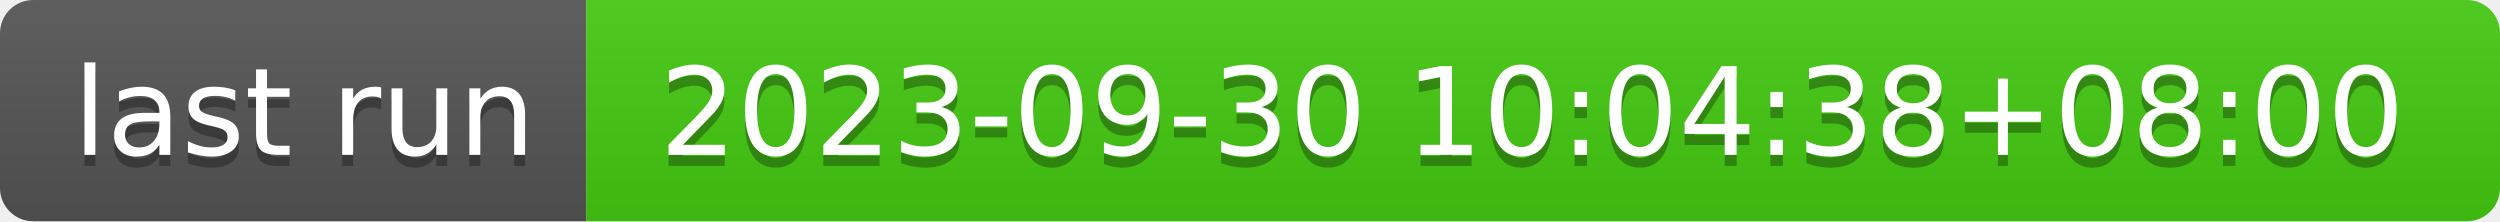
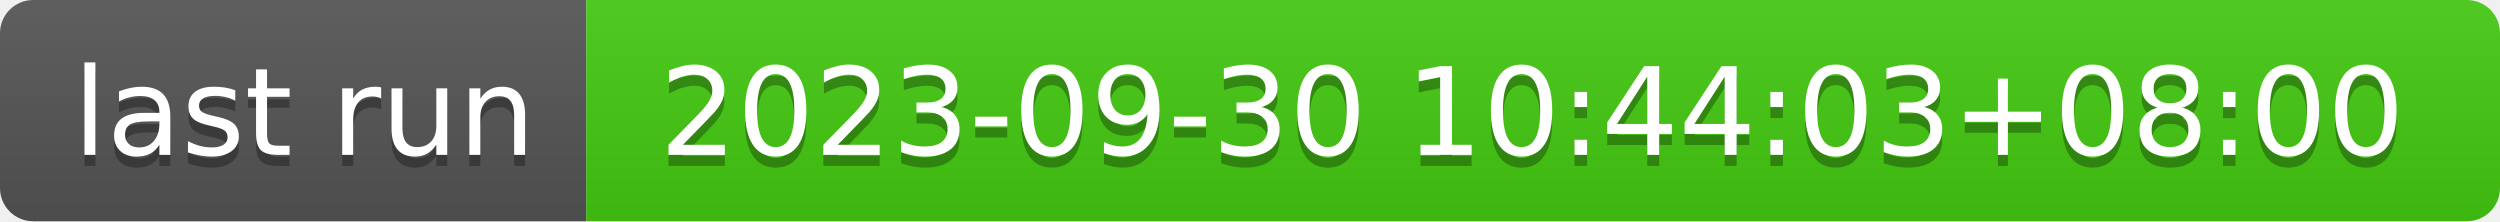
- <svg xmlns="http://www.w3.org/2000/svg" width="226" height="20" role="img" aria-label="last run: 2023-09-30 10:04:38+08:00">
+ <svg xmlns="http://www.w3.org/2000/svg" width="226" height="20" role="img" aria-label="last run: 2023-09-30 10:44:03+08:00">
  <linearGradient id="s" x2="0" y2="100%">
    <stop offset="0" stop-color="#bbb" stop-opacity=".1" />
    <stop offset="1" stop-opacity=".1" />
  </linearGradient>
  <clipPath id="r">
    <rect width="226" height="20" rx="3" fill="#fff" />
  </clipPath>
  <g clip-path="url(#r)">
    <rect width="53" height="20" fill="#555" />
    <rect x="53" width="173" height="20" fill="#4c1" />
    <rect width="226" height="20" fill="url(#s)" />
  </g>
  <g fill="#fff" text-anchor="middle" font-family="Verdana,Geneva,DejaVu Sans,sans-serif" text-rendering="geometricPrecision" font-size="110">
    <text aria-hidden="true" x="275" y="150" fill="#010101" fill-opacity=".3" transform="scale(.1)" textLength="430">last run</text>
    <text x="275" y="140" transform="scale(.1)" fill="#fff" textLength="430">last run</text>
-     <text aria-hidden="true" x="1385" y="150" fill="#010101" fill-opacity=".3" transform="scale(.1)" textLength="1630">2023-09-30 10:04:38+08:00</text>
-     <text x="1385" y="140" transform="scale(.1)" fill="#fff" textLength="1630">2023-09-30 10:04:38+08:00</text>
+     <text aria-hidden="true" x="1385" y="150" fill="#010101" fill-opacity=".3" transform="scale(.1)" textLength="1630">2023-09-30 10:44:03+08:00</text>
+     <text x="1385" y="140" transform="scale(.1)" fill="#fff" textLength="1630">2023-09-30 10:44:03+08:00</text>
  </g>
</svg>
